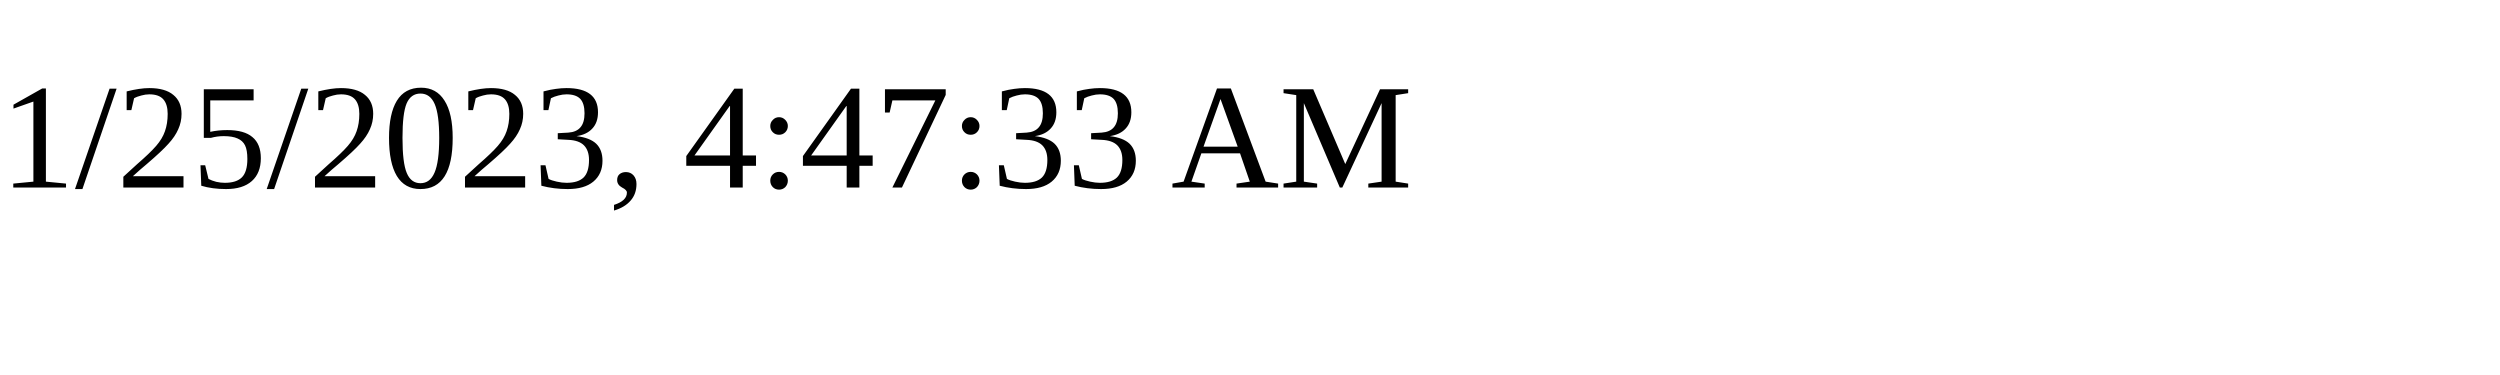
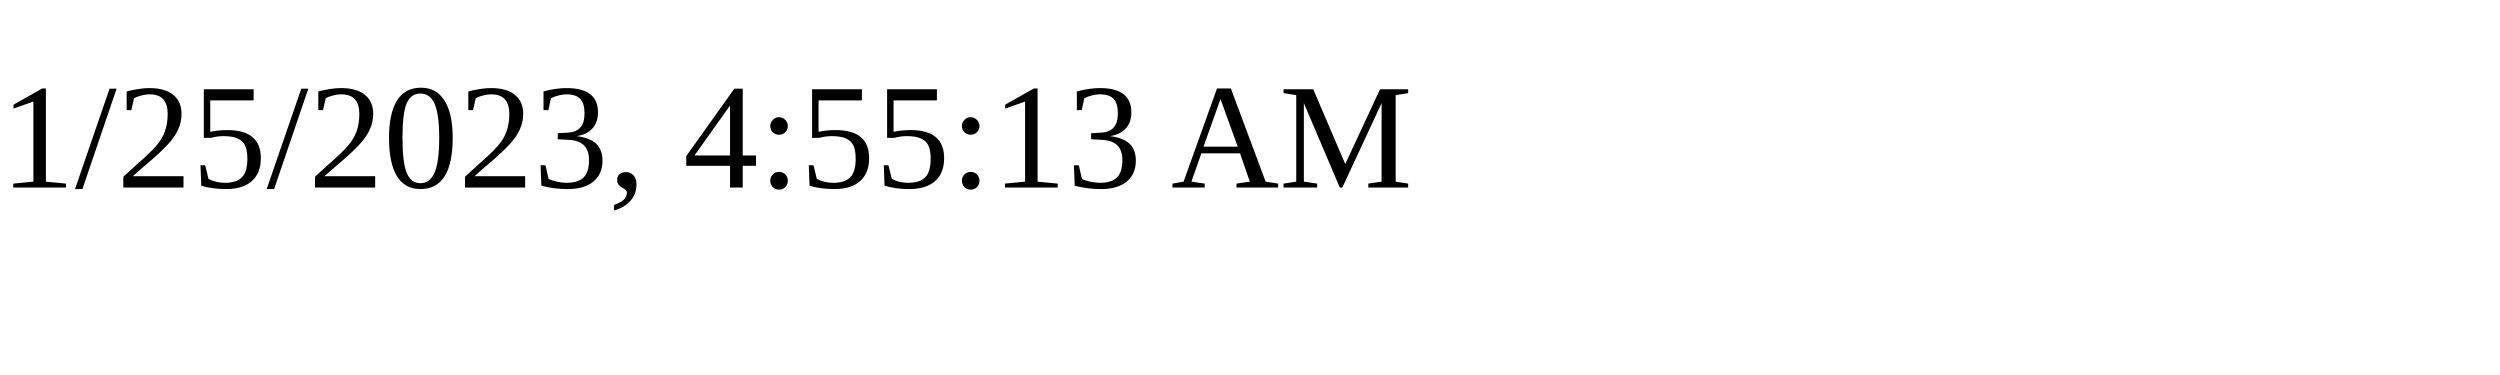
<svg xmlns="http://www.w3.org/2000/svg" height="30" width="200">
-   <text x="0" y="15">1/25/2023, 4:47:33 AM</text>
+   <text x="0" y="15">1/25/2023, 4:55:13 AM</text>
</svg>
